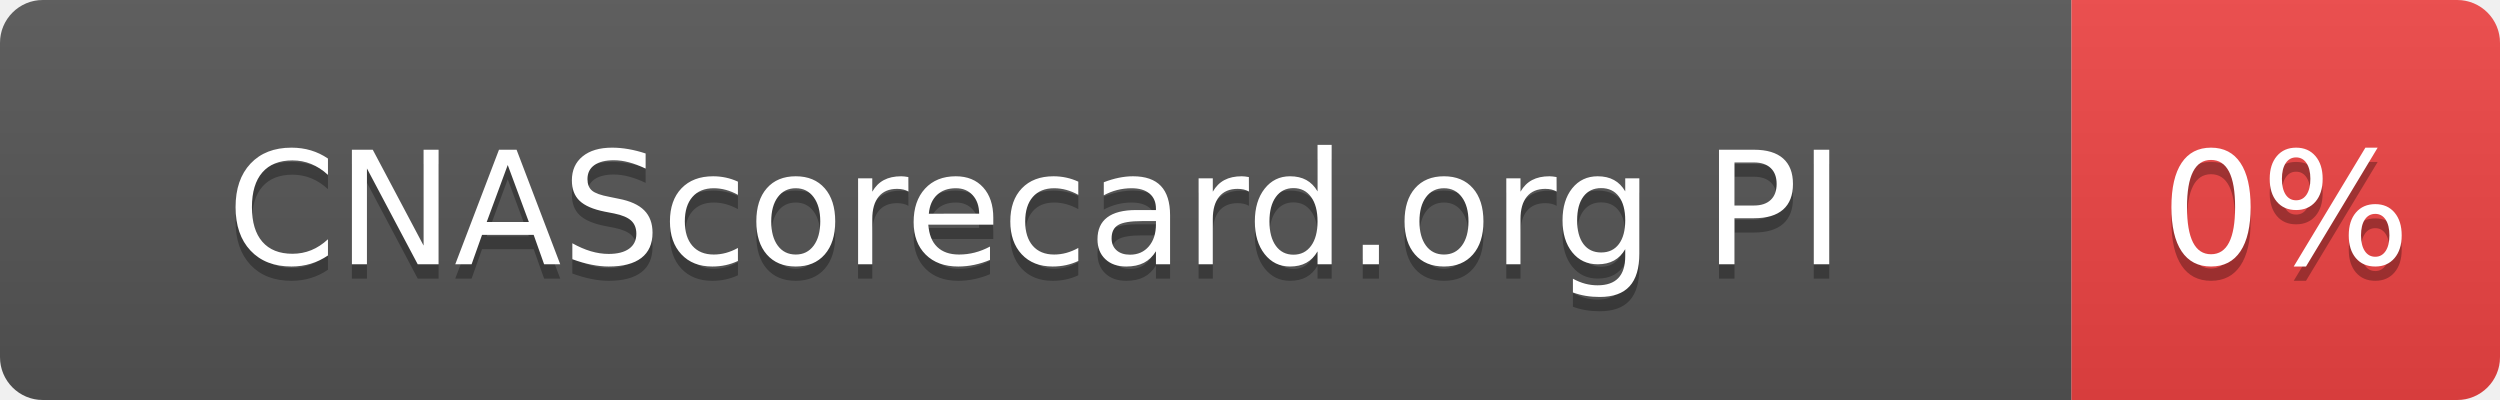
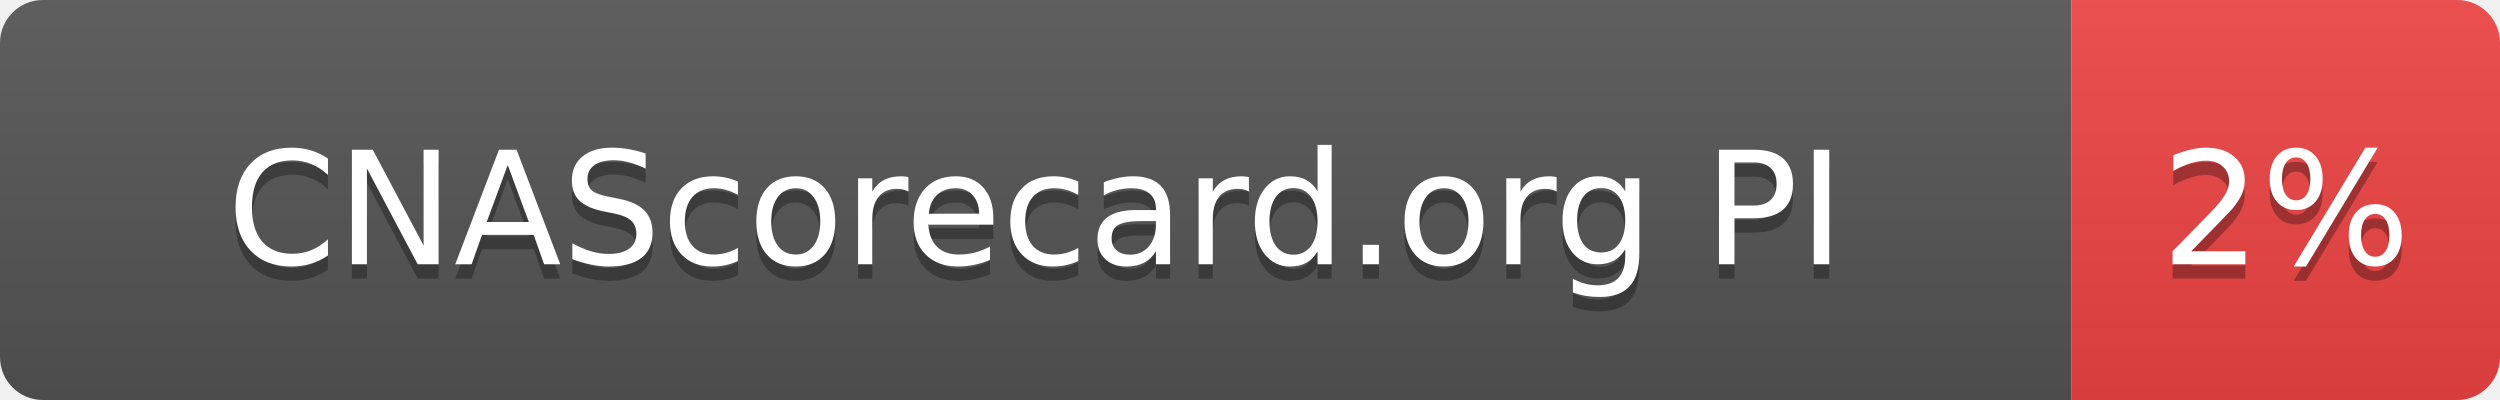
- <svg xmlns="http://www.w3.org/2000/svg" width="175" height="28" role="img" aria-label="CNAScorecard.org PI: 0%">
+ <svg xmlns="http://www.w3.org/2000/svg" width="175" height="28" role="img" aria-label="CNAScorecard.org PI: 2%">
  <linearGradient id="s" x2="0" y2="100%">
    <stop offset="0" stop-color="#bbb" stop-opacity=".1" />
    <stop offset="1" stop-opacity=".1" />
  </linearGradient>
  <clipPath id="r">
    <rect width="175" height="28" rx="3" fill="#fff" />
  </clipPath>
  <g clip-path="url(#r)">
    <rect width="145" height="28" fill="#555" />
    <rect x="145" width="30" height="28" fill="#EF4444" />
    <rect width="175" height="28" fill="url(#s)" />
  </g>
  <g fill="#fff" text-anchor="middle" font-family="Verdana,Geneva,DejaVu Sans,sans-serif" text-rendering="geometricPrecision" font-size="110">
    <text aria-hidden="true" x="725" y="195" fill="#010101" fill-opacity=".3" transform="scale(.1)" textLength="1178">CNAScorecard.org PI</text>
    <text x="725" y="185" transform="scale(.1)" fill="#fff" textLength="1178">CNAScorecard.org PI</text>
-     <text aria-hidden="true" x="1600" y="195" fill="#010101" fill-opacity=".3" transform="scale(.1)" textLength="140">0%</text>
-     <text x="1600" y="185" transform="scale(.1)" fill="#fff" textLength="140">0%</text>
+     <text aria-hidden="true" x="1600" y="195" fill="#010101" fill-opacity=".3" transform="scale(.1)" textLength="140">2%</text>
+     <text x="1600" y="185" transform="scale(.1)" fill="#fff" textLength="140">2%</text>
  </g>
</svg>
